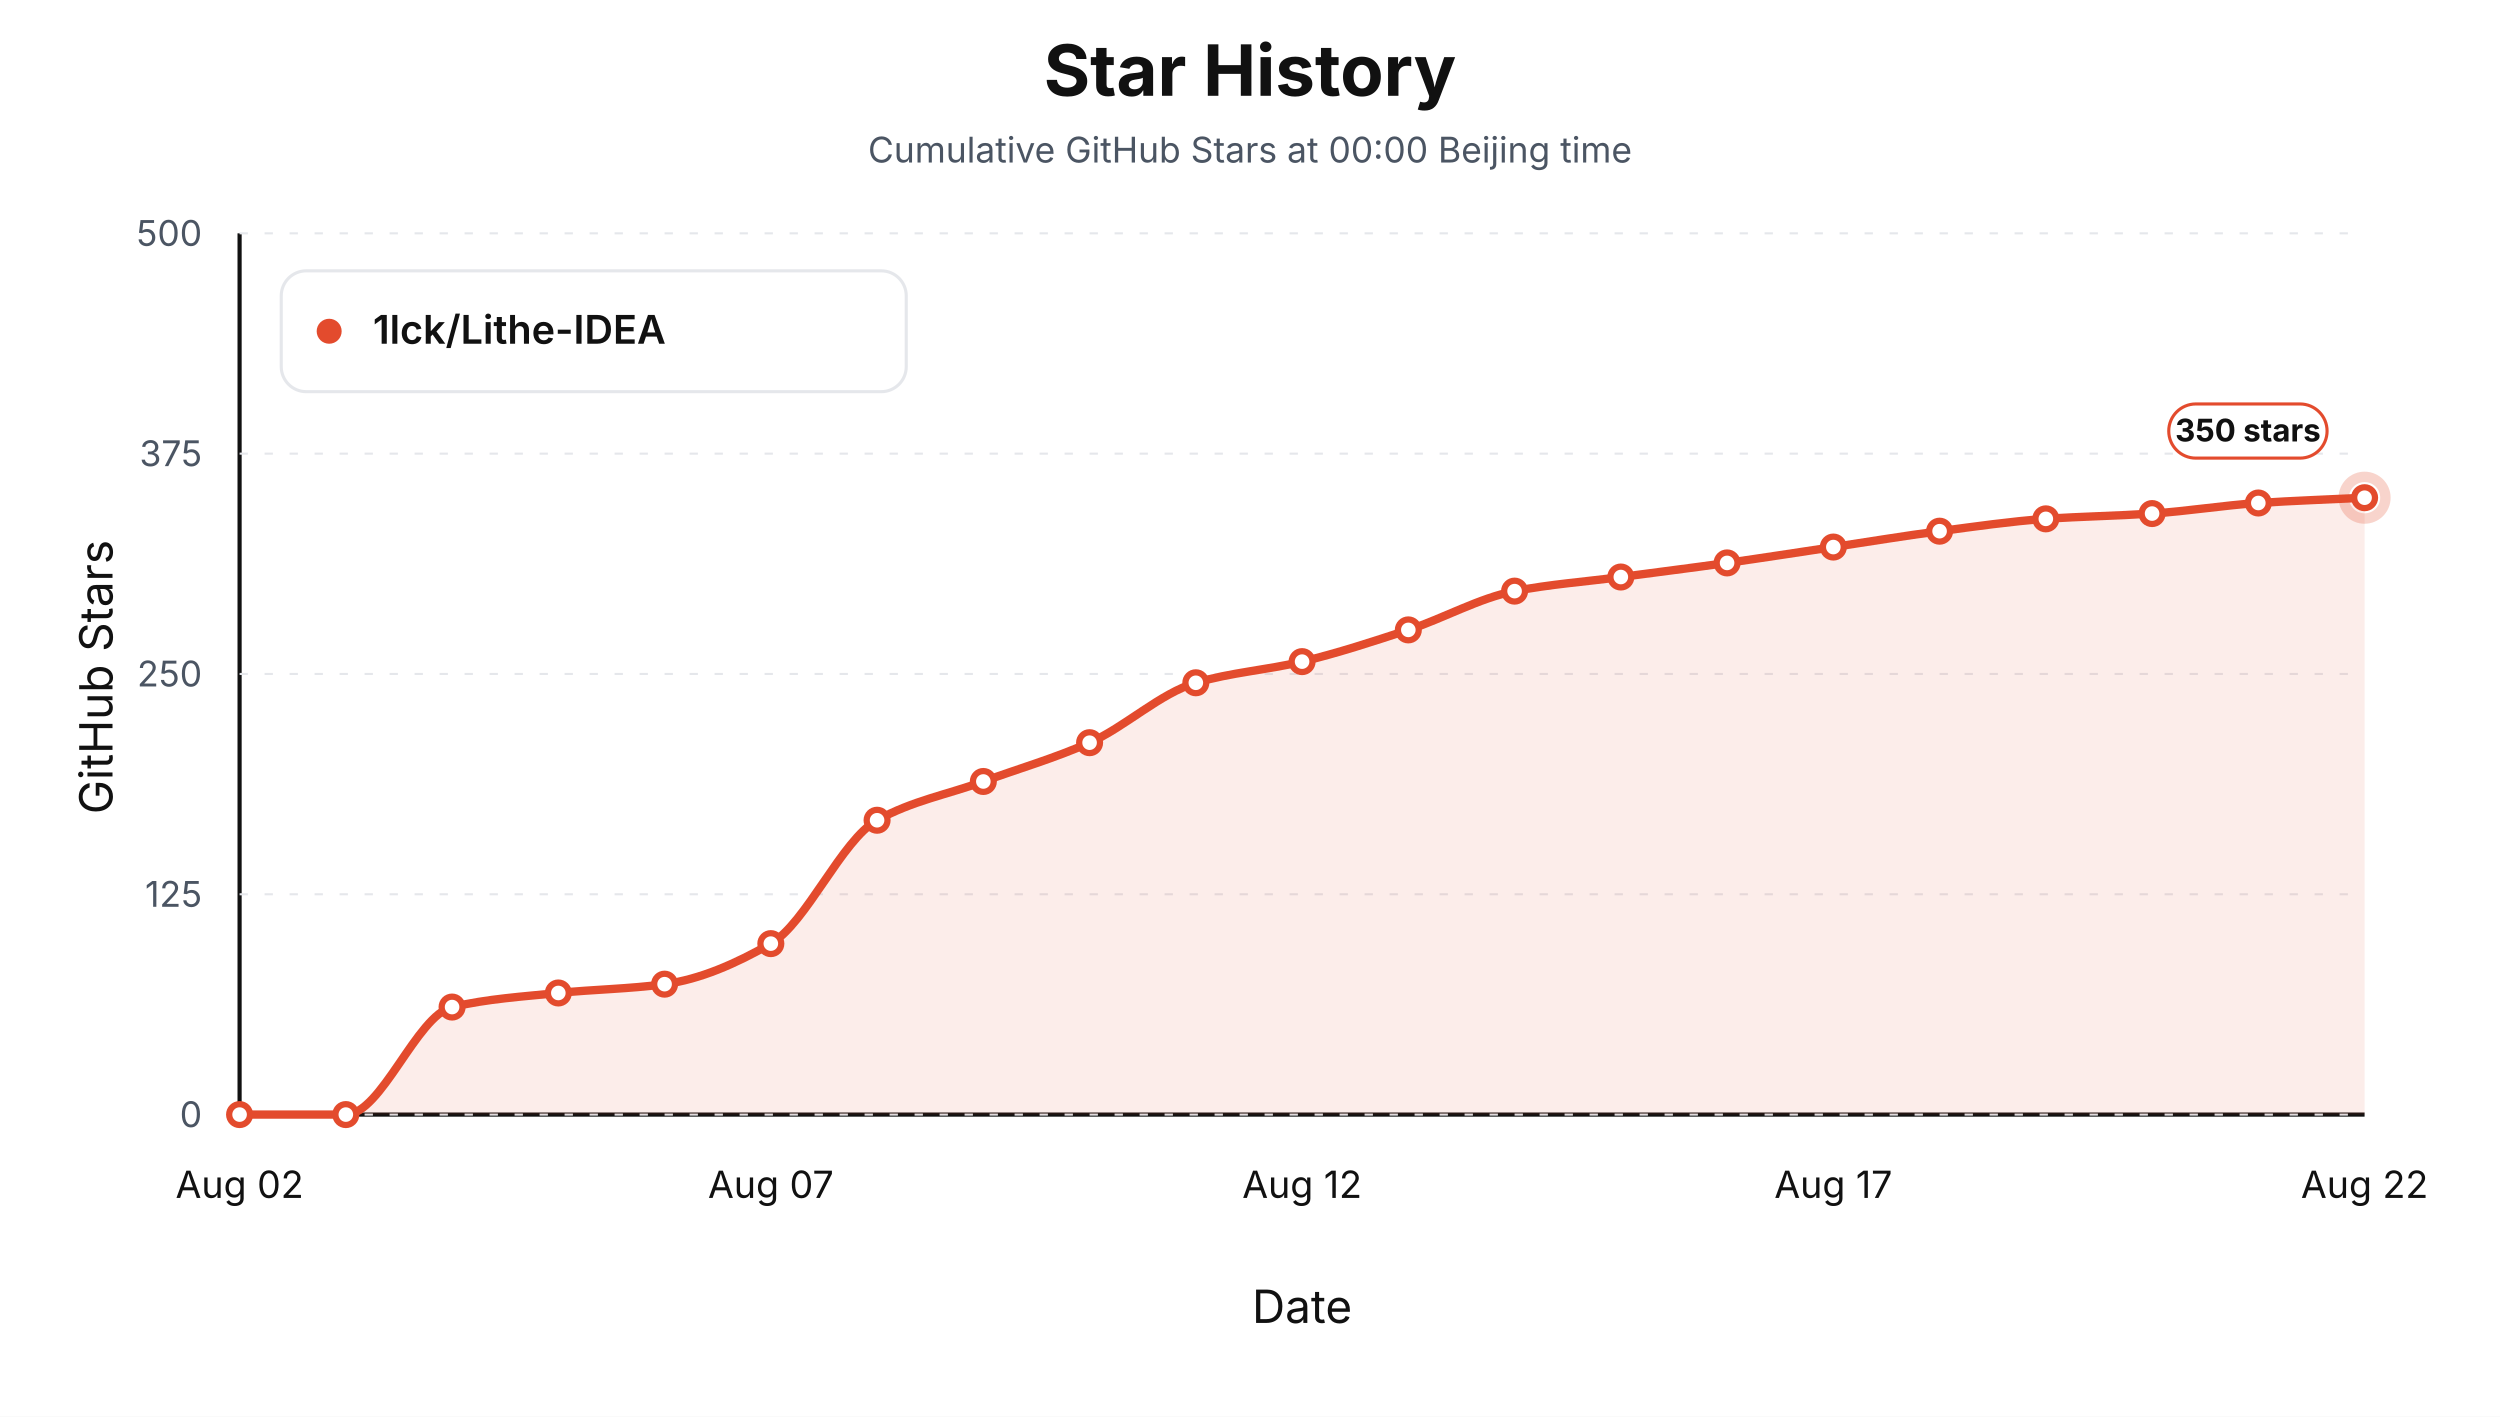
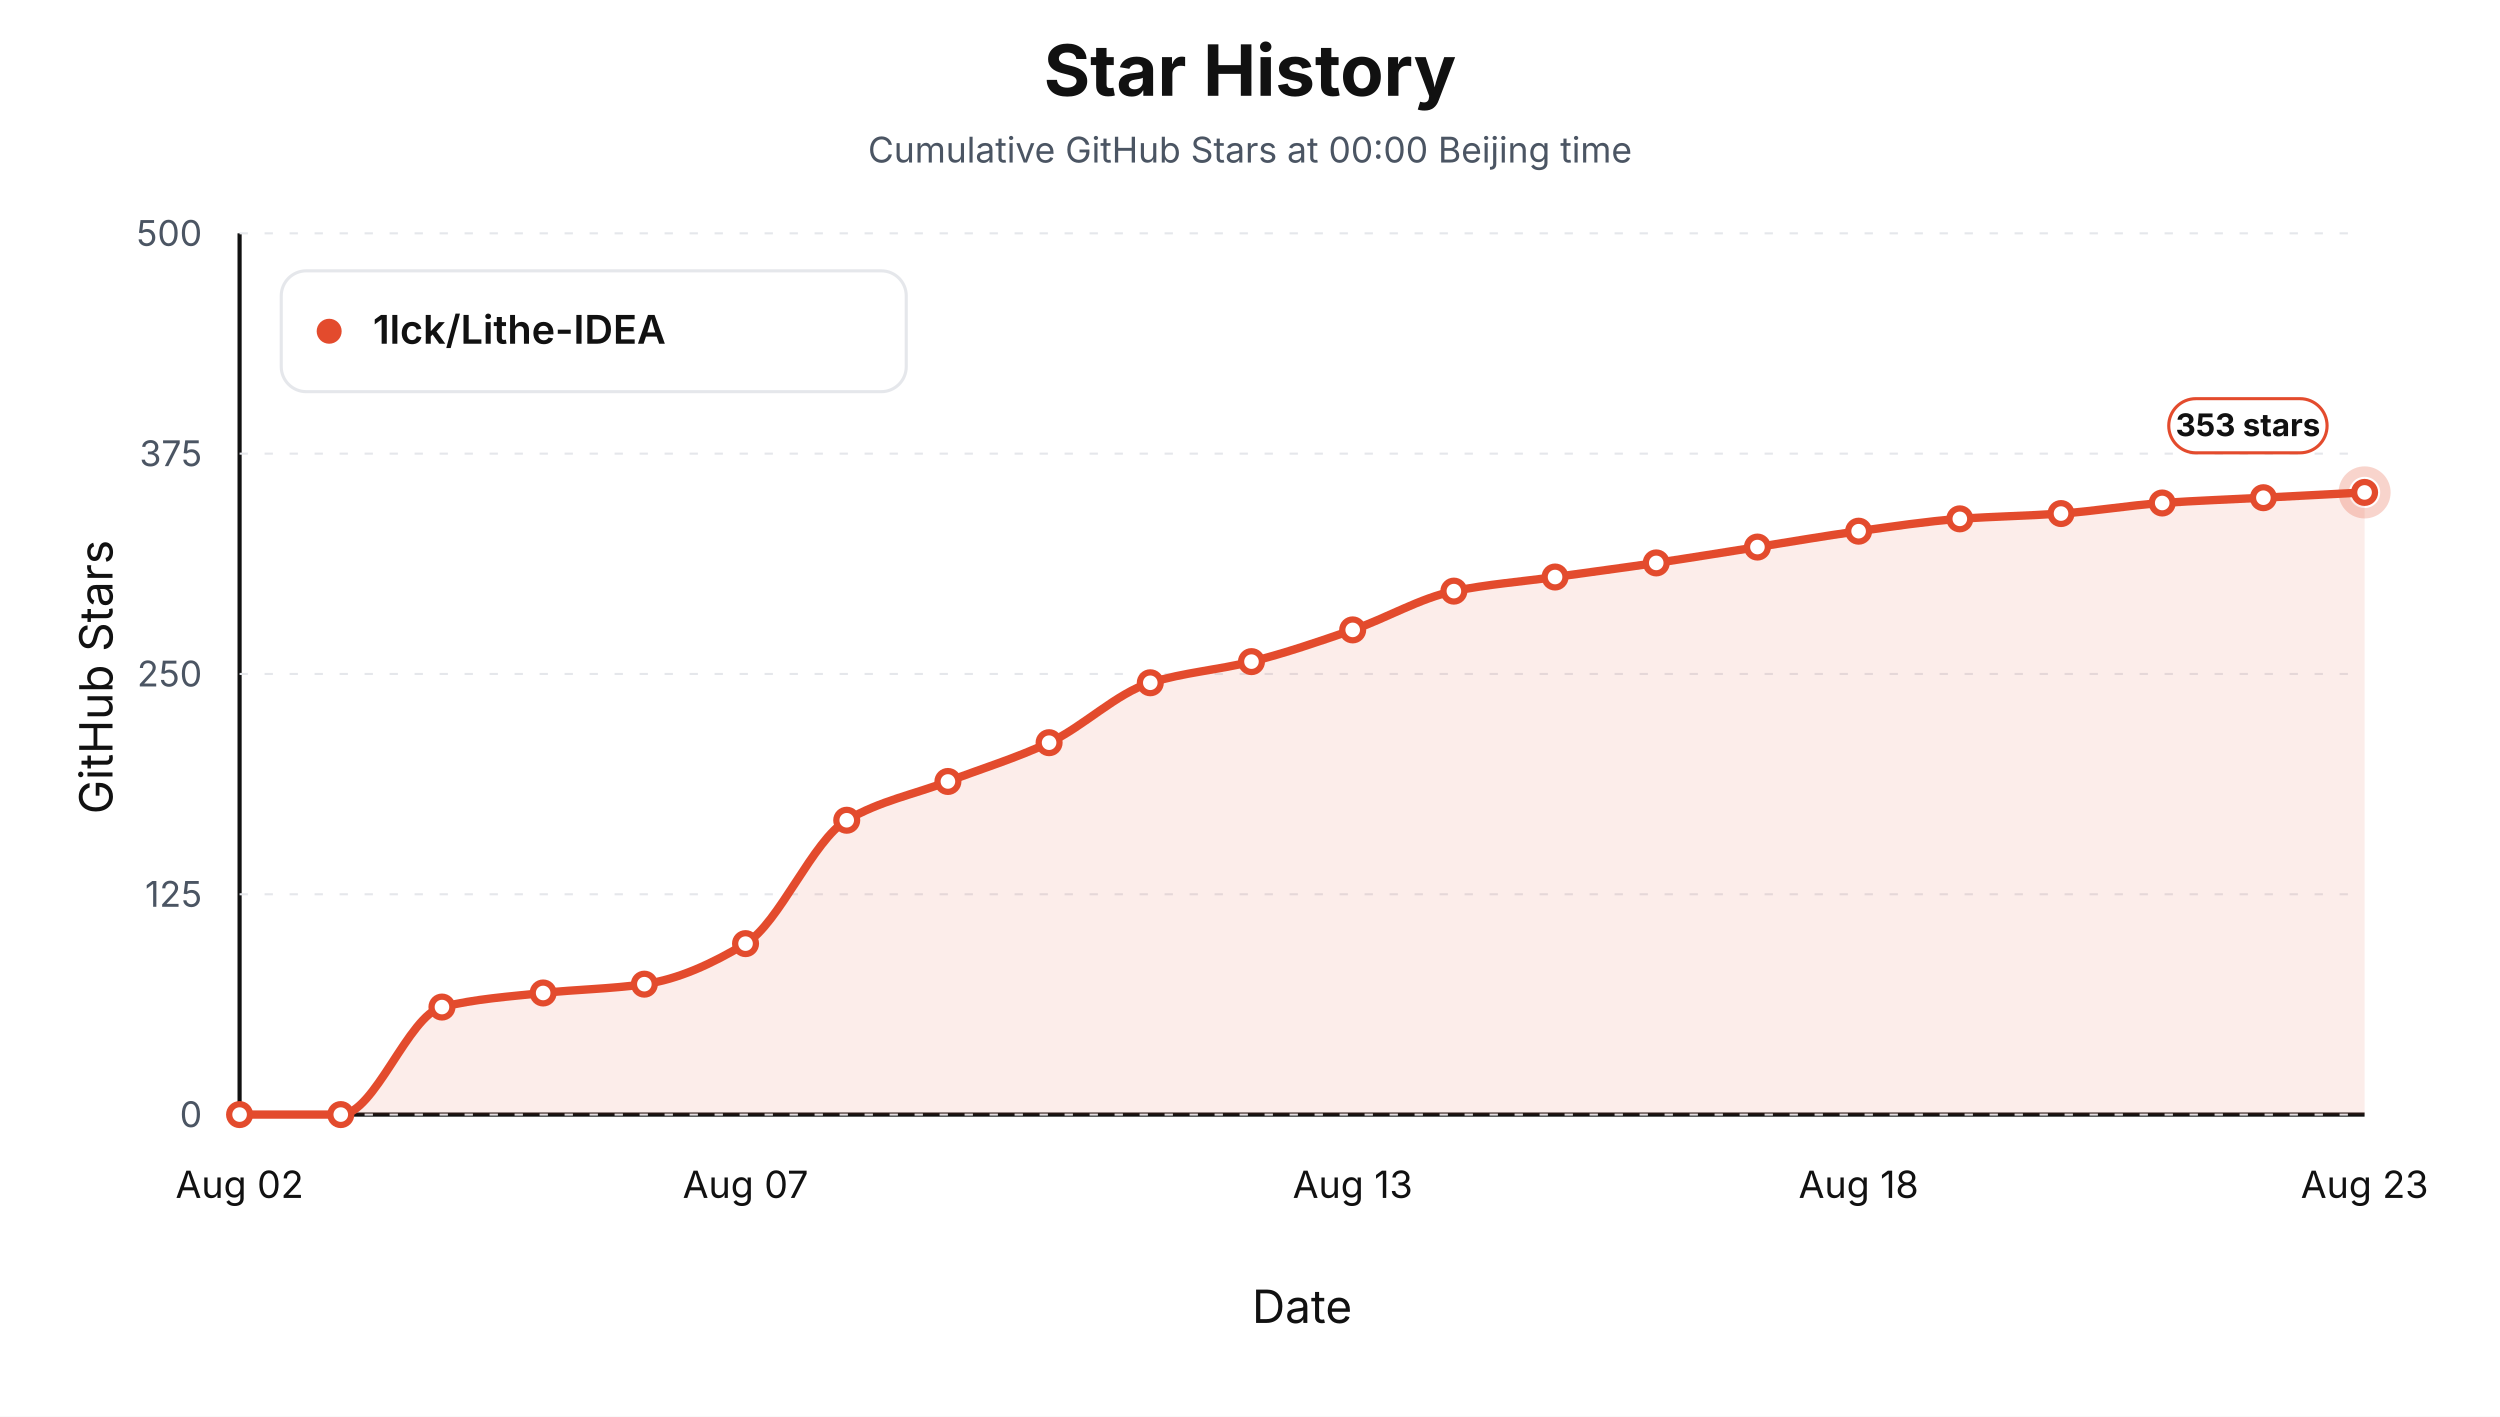
<svg xmlns="http://www.w3.org/2000/svg" viewBox="0 0 1200 680" role="img" aria-label="Star history at Beijing midnight for 1lck/Lithe-IDEA">
  <style>text { font-family: -apple-system, BlinkMacSystemFont, "Segoe UI", sans-serif; letter-spacing: 0; }</style>
  <rect width="1200" height="680" fill="#ffffff" />
  <text x="600.00" y="46.00" text-anchor="middle" font-size="34" font-weight="700" fill="#111111">Star History</text>
  <text x="600.00" y="78.00" text-anchor="middle" font-size="17" fill="#4b5563">Cumulative GitHub Stars at 00:00 Beijing time</text>
  <line x1="115" y1="535" x2="1135" y2="535" stroke="#111111" stroke-width="2" />
  <line x1="115" y1="112" x2="115" y2="535" stroke="#111111" stroke-width="2" />
  <text x="54.00" y="325.00" text-anchor="middle" transform="rotate(-90 54 325)" font-size="22" fill="#111111">GitHub Stars</text>
  <text x="625.00" y="635.00" text-anchor="middle" font-size="22" fill="#111111">Date</text>
  <line x1="115" y1="535.00" x2="1135" y2="535.00" stroke="#e5e7eb" stroke-width="1" stroke-dasharray="4 8" />
  <text x="97.00" y="541.00" text-anchor="end" font-size="17" fill="#4b5563">0</text>
  <line x1="115" y1="429.25" x2="1135" y2="429.25" stroke="#e5e7eb" stroke-width="1" stroke-dasharray="4 8" />
  <text x="97.00" y="435.25" text-anchor="end" font-size="17" fill="#4b5563">125</text>
  <line x1="115" y1="323.50" x2="1135" y2="323.50" stroke="#e5e7eb" stroke-width="1" stroke-dasharray="4 8" />
  <text x="97.00" y="329.50" text-anchor="end" font-size="17" fill="#4b5563">250</text>
  <line x1="115" y1="217.75" x2="1135" y2="217.75" stroke="#e5e7eb" stroke-width="1" stroke-dasharray="4 8" />
  <text x="97.00" y="223.75" text-anchor="end" font-size="17" fill="#4b5563">375</text>
  <line x1="115" y1="112.00" x2="1135" y2="112.00" stroke="#e5e7eb" stroke-width="1" stroke-dasharray="4 8" />
  <text x="97.00" y="118.00" text-anchor="end" font-size="17" fill="#4b5563">500</text>
  <text x="115.00" y="575.00" text-anchor="middle" font-size="18" fill="#111111">Aug 02</text>
-   <text x="370.00" y="575.00" text-anchor="middle" font-size="18" fill="#111111">Aug 07</text>
-   <text x="625.00" y="575.00" text-anchor="middle" font-size="18" fill="#111111">Aug 12</text>
-   <text x="880.00" y="575.00" text-anchor="middle" font-size="18" fill="#111111">Aug 17</text>
-   <text x="1135.00" y="575.00" text-anchor="middle" font-size="18" fill="#111111">Aug 22</text>
-   <path d="M 115.00,535.00 L 115.00,535.00 C 132.00,535.00 149.00,535.00 166.00,535.00 C 183.00,535.00 200.00,487.38 217.00,483.39 C 234.00,479.41 251.00,478.36 268.00,476.63 C 285.00,474.89 302.00,474.71 319.00,472.40 C 336.00,470.08 353.00,462.70 370.00,452.94 C 387.00,443.17 404.00,403.16 421.00,393.72 C 438.00,384.28 455.00,381.31 472.00,375.11 C 489.00,368.90 506.00,364.03 523.00,356.49 C 540.00,348.96 557.00,332.73 574.00,327.73 C 591.00,322.73 608.00,321.64 625.00,317.58 C 642.00,313.52 659.00,307.93 676.00,302.35 C 693.00,296.77 710.00,287.05 727.00,283.74 C 744.00,280.43 761.00,279.23 778.00,276.97 C 795.00,274.71 812.00,272.59 829.00,270.20 C 846.00,267.81 863.00,265.13 880.00,262.59 C 897.00,260.05 914.00,257.19 931.00,254.97 C 948.00,252.75 965.00,250.24 982.00,249.05 C 999.00,247.87 1016.00,247.64 1033.00,246.51 C 1050.00,245.39 1067.00,242.57 1084.00,241.44 C 1101.00,240.31 1118.00,239.75 1135.00,238.90 L 1135.00,535.00 Z" fill="#e34b2d" fill-opacity="0.10" stroke="none" />
-   <path d="M 115.00,535.00 C 132.00,535.00 149.00,535.00 166.00,535.00 C 183.00,535.00 200.00,487.38 217.00,483.39 C 234.00,479.41 251.00,478.36 268.00,476.63 C 285.00,474.89 302.00,474.71 319.00,472.40 C 336.00,470.08 353.00,462.70 370.00,452.94 C 387.00,443.17 404.00,403.16 421.00,393.72 C 438.00,384.28 455.00,381.31 472.00,375.11 C 489.00,368.90 506.00,364.03 523.00,356.49 C 540.00,348.96 557.00,332.73 574.00,327.73 C 591.00,322.73 608.00,321.64 625.00,317.58 C 642.00,313.52 659.00,307.93 676.00,302.35 C 693.00,296.77 710.00,287.05 727.00,283.74 C 744.00,280.43 761.00,279.23 778.00,276.97 C 795.00,274.71 812.00,272.59 829.00,270.20 C 846.00,267.81 863.00,265.13 880.00,262.59 C 897.00,260.05 914.00,257.19 931.00,254.97 C 948.00,252.75 965.00,250.24 982.00,249.05 C 999.00,247.87 1016.00,247.64 1033.00,246.51 C 1050.00,245.39 1067.00,242.57 1084.00,241.44 C 1101.00,240.31 1118.00,239.75 1135.00,238.90" fill="none" stroke="#e34b2d" stroke-width="4" stroke-linejoin="round" stroke-linecap="round" />
+   <text x="357.86" y="575.00" text-anchor="middle" font-size="18" fill="#111111">Aug 07</text>
+   <text x="649.29" y="575.00" text-anchor="middle" font-size="18" fill="#111111">Aug 13</text>
+   <text x="892.14" y="575.00" text-anchor="middle" font-size="18" fill="#111111">Aug 18</text>
+   <text x="1135.00" y="575.00" text-anchor="middle" font-size="18" fill="#111111">Aug 23</text>
+   <path d="M 115.00,535.00 L 115.00,535.00 C 131.19,535.00 147.38,535.00 163.57,535.00 C 179.76,535.00 195.95,487.38 212.14,483.39 C 228.33,479.41 244.52,478.36 260.71,476.63 C 276.90,474.89 293.10,474.71 309.29,472.40 C 325.48,470.08 341.67,462.70 357.86,452.94 C 374.05,443.17 390.24,403.16 406.43,393.72 C 422.62,384.28 438.81,381.31 455.00,375.11 C 471.19,368.90 487.38,364.03 503.57,356.49 C 519.76,348.96 535.95,332.73 552.14,327.73 C 568.33,322.73 584.52,321.64 600.71,317.58 C 616.90,313.52 633.10,307.93 649.29,302.35 C 665.48,296.77 681.67,287.05 697.86,283.74 C 714.05,280.43 730.24,279.23 746.43,276.97 C 762.62,274.71 778.81,272.59 795.00,270.20 C 811.19,267.81 827.38,265.13 843.57,262.59 C 859.76,260.05 875.95,257.19 892.14,254.97 C 908.33,252.75 924.52,250.24 940.71,249.05 C 956.90,247.87 973.10,247.64 989.29,246.51 C 1005.48,245.39 1021.67,242.57 1037.86,241.44 C 1054.05,240.31 1070.24,239.75 1086.43,238.90 C 1102.62,238.05 1118.81,237.21 1135.00,236.36 L 1135.00,535.00 Z" fill="#e34b2d" fill-opacity="0.10" stroke="none" />
+   <path d="M 115.00,535.00 C 131.19,535.00 147.38,535.00 163.57,535.00 C 179.76,535.00 195.95,487.38 212.14,483.39 C 228.33,479.41 244.52,478.36 260.71,476.63 C 276.90,474.89 293.10,474.71 309.29,472.40 C 325.48,470.08 341.67,462.70 357.86,452.94 C 374.05,443.17 390.24,403.16 406.43,393.72 C 422.62,384.28 438.81,381.31 455.00,375.11 C 471.19,368.90 487.38,364.03 503.57,356.49 C 519.76,348.96 535.95,332.73 552.14,327.73 C 568.33,322.73 584.52,321.64 600.71,317.58 C 616.90,313.52 633.10,307.93 649.29,302.35 C 665.48,296.77 681.67,287.05 697.86,283.74 C 714.05,280.43 730.24,279.23 746.43,276.97 C 762.62,274.71 778.81,272.59 795.00,270.20 C 811.19,267.81 827.38,265.13 843.57,262.59 C 859.76,260.05 875.95,257.19 892.14,254.97 C 908.33,252.75 924.52,250.24 940.71,249.05 C 956.90,247.87 973.10,247.64 989.29,246.51 C 1005.48,245.39 1021.67,242.57 1037.86,241.44 C 1054.05,240.31 1070.24,239.75 1086.43,238.90 C 1102.62,238.05 1118.81,237.21 1135.00,236.36" fill="none" stroke="#e34b2d" stroke-width="4" stroke-linejoin="round" stroke-linecap="round" />
  <circle cx="115.00" cy="535.00" r="5" fill="#ffffff" stroke="#e34b2d" stroke-width="3" />
-   <circle cx="166.00" cy="535.00" r="5" fill="#ffffff" stroke="#e34b2d" stroke-width="3" />
-   <circle cx="217.00" cy="483.39" r="5" fill="#ffffff" stroke="#e34b2d" stroke-width="3" />
-   <circle cx="268.00" cy="476.63" r="5" fill="#ffffff" stroke="#e34b2d" stroke-width="3" />
-   <circle cx="319.00" cy="472.40" r="5" fill="#ffffff" stroke="#e34b2d" stroke-width="3" />
-   <circle cx="370.00" cy="452.94" r="5" fill="#ffffff" stroke="#e34b2d" stroke-width="3" />
-   <circle cx="421.00" cy="393.72" r="5" fill="#ffffff" stroke="#e34b2d" stroke-width="3" />
-   <circle cx="472.00" cy="375.11" r="5" fill="#ffffff" stroke="#e34b2d" stroke-width="3" />
-   <circle cx="523.00" cy="356.49" r="5" fill="#ffffff" stroke="#e34b2d" stroke-width="3" />
-   <circle cx="574.00" cy="327.73" r="5" fill="#ffffff" stroke="#e34b2d" stroke-width="3" />
-   <circle cx="625.00" cy="317.58" r="5" fill="#ffffff" stroke="#e34b2d" stroke-width="3" />
-   <circle cx="676.00" cy="302.35" r="5" fill="#ffffff" stroke="#e34b2d" stroke-width="3" />
-   <circle cx="727.00" cy="283.74" r="5" fill="#ffffff" stroke="#e34b2d" stroke-width="3" />
-   <circle cx="778.00" cy="276.97" r="5" fill="#ffffff" stroke="#e34b2d" stroke-width="3" />
-   <circle cx="829.00" cy="270.20" r="5" fill="#ffffff" stroke="#e34b2d" stroke-width="3" />
-   <circle cx="880.00" cy="262.59" r="5" fill="#ffffff" stroke="#e34b2d" stroke-width="3" />
-   <circle cx="931.00" cy="254.97" r="5" fill="#ffffff" stroke="#e34b2d" stroke-width="3" />
-   <circle cx="982.00" cy="249.05" r="5" fill="#ffffff" stroke="#e34b2d" stroke-width="3" />
-   <circle cx="1033.00" cy="246.51" r="5" fill="#ffffff" stroke="#e34b2d" stroke-width="3" />
-   <circle cx="1084.00" cy="241.44" r="5" fill="#ffffff" stroke="#e34b2d" stroke-width="3" />
-   <circle cx="1135.00" cy="238.90" r="5" fill="#ffffff" stroke="#e34b2d" stroke-width="3" />
-   <circle cx="1135.00" cy="238.90" r="10" fill="none" stroke="#e34b2d" stroke-opacity="0.24" stroke-width="5" />
-   <rect x="1041.00" y="193.90" width="76" height="26" rx="13" fill="#ffffff" stroke="#e34b2d" stroke-width="1.5" />
-   <text x="1079.00" y="211.90" text-anchor="middle" font-size="15" font-weight="700" fill="#111111">350 stars</text>
+   <circle cx="163.57" cy="535.00" r="5" fill="#ffffff" stroke="#e34b2d" stroke-width="3" />
+   <circle cx="212.14" cy="483.39" r="5" fill="#ffffff" stroke="#e34b2d" stroke-width="3" />
+   <circle cx="260.71" cy="476.63" r="5" fill="#ffffff" stroke="#e34b2d" stroke-width="3" />
+   <circle cx="309.29" cy="472.40" r="5" fill="#ffffff" stroke="#e34b2d" stroke-width="3" />
+   <circle cx="357.86" cy="452.94" r="5" fill="#ffffff" stroke="#e34b2d" stroke-width="3" />
+   <circle cx="406.43" cy="393.72" r="5" fill="#ffffff" stroke="#e34b2d" stroke-width="3" />
+   <circle cx="455.00" cy="375.11" r="5" fill="#ffffff" stroke="#e34b2d" stroke-width="3" />
+   <circle cx="503.57" cy="356.49" r="5" fill="#ffffff" stroke="#e34b2d" stroke-width="3" />
+   <circle cx="552.14" cy="327.73" r="5" fill="#ffffff" stroke="#e34b2d" stroke-width="3" />
+   <circle cx="600.71" cy="317.58" r="5" fill="#ffffff" stroke="#e34b2d" stroke-width="3" />
+   <circle cx="649.29" cy="302.35" r="5" fill="#ffffff" stroke="#e34b2d" stroke-width="3" />
+   <circle cx="697.86" cy="283.74" r="5" fill="#ffffff" stroke="#e34b2d" stroke-width="3" />
+   <circle cx="746.43" cy="276.97" r="5" fill="#ffffff" stroke="#e34b2d" stroke-width="3" />
+   <circle cx="795.00" cy="270.20" r="5" fill="#ffffff" stroke="#e34b2d" stroke-width="3" />
+   <circle cx="843.57" cy="262.59" r="5" fill="#ffffff" stroke="#e34b2d" stroke-width="3" />
+   <circle cx="892.14" cy="254.97" r="5" fill="#ffffff" stroke="#e34b2d" stroke-width="3" />
+   <circle cx="940.71" cy="249.05" r="5" fill="#ffffff" stroke="#e34b2d" stroke-width="3" />
+   <circle cx="989.29" cy="246.51" r="5" fill="#ffffff" stroke="#e34b2d" stroke-width="3" />
+   <circle cx="1037.86" cy="241.44" r="5" fill="#ffffff" stroke="#e34b2d" stroke-width="3" />
+   <circle cx="1086.43" cy="238.90" r="5" fill="#ffffff" stroke="#e34b2d" stroke-width="3" />
+   <circle cx="1135.00" cy="236.36" r="5" fill="#ffffff" stroke="#e34b2d" stroke-width="3" />
+   <circle cx="1135.00" cy="236.36" r="10" fill="none" stroke="#e34b2d" stroke-opacity="0.24" stroke-width="5" />
+   <rect x="1041.00" y="191.36" width="76" height="26" rx="13" fill="#ffffff" stroke="#e34b2d" stroke-width="1.5" />
+   <text x="1079.00" y="209.36" text-anchor="middle" font-size="15" font-weight="700" fill="#111111">353 stars</text>
  <rect x="135" y="130" width="300" height="58" rx="12" fill="#ffffff" stroke="#e5e7eb" stroke-width="1.5" />
  <circle cx="158" cy="159" r="6" fill="#e34b2d" />
  <text x="179.00" y="165.00" font-size="19" font-weight="600" fill="#111111">1lck/Lithe-IDEA</text>
</svg>
